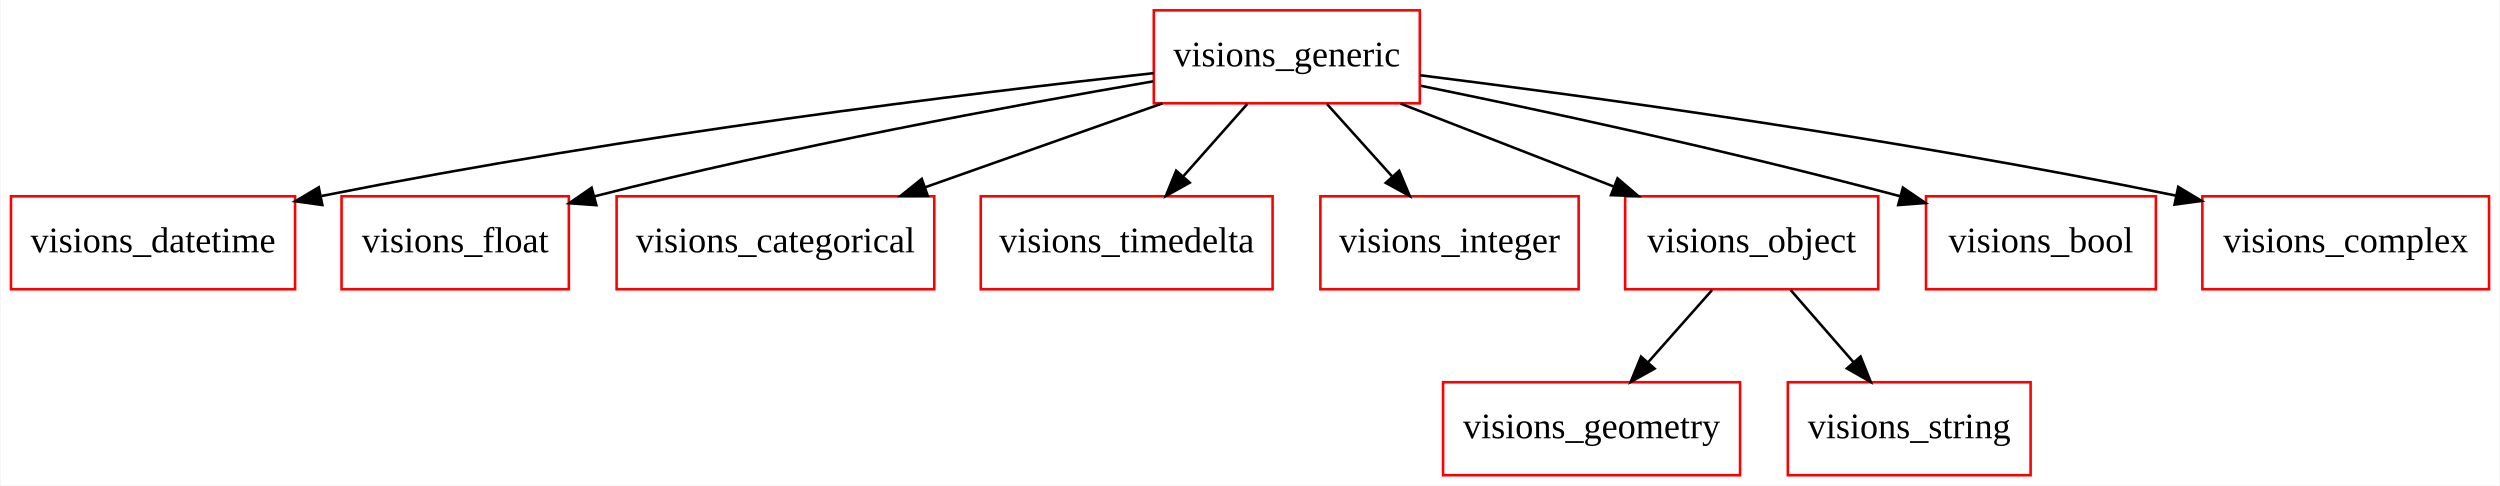
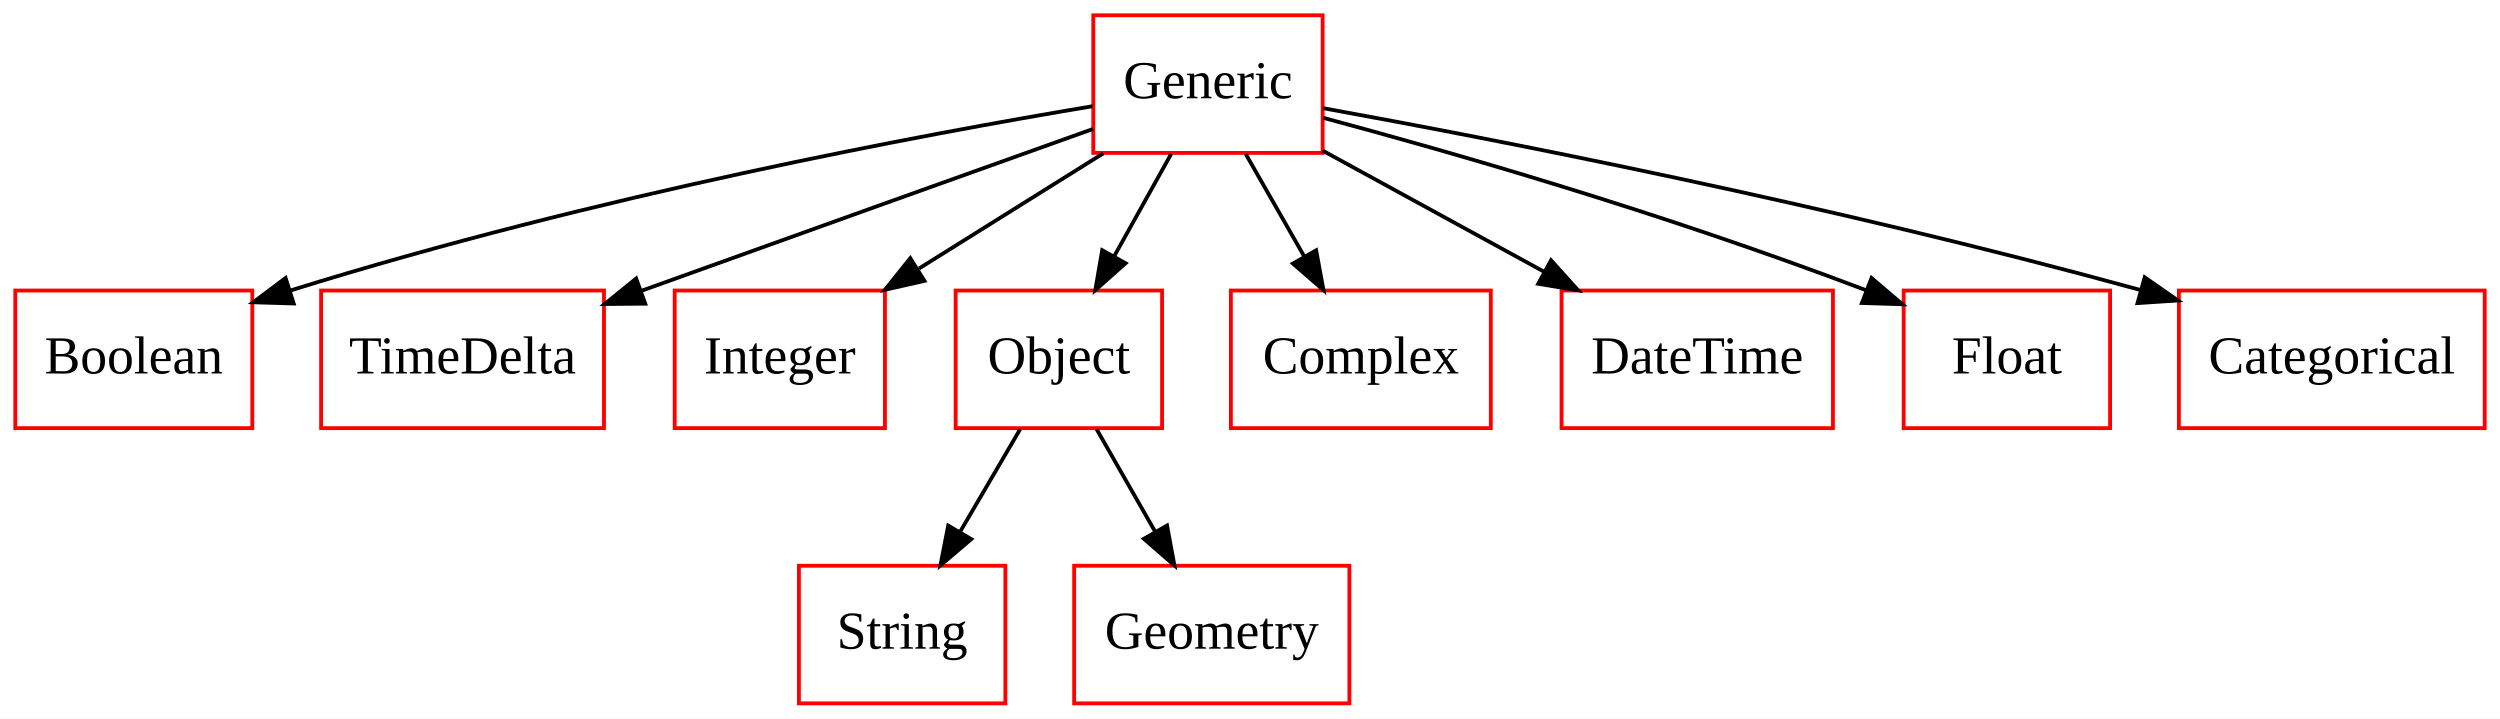
- <svg xmlns="http://www.w3.org/2000/svg" width="968pt" height="188pt" viewBox="0.00 0.00 967.50 188.00">
+ <svg xmlns="http://www.w3.org/2000/svg" width="654pt" height="188pt" viewBox="0.00 0.00 654.00 188.00">
  <g id="graph0" class="graph" transform="scale(1 1) rotate(0) translate(4 184)">
-     <polygon fill="white" stroke="none" points="-4,4 -4,-184 963.5,-184 963.5,4 -4,4" />
+     <polygon fill="white" stroke="none" points="-4,4 -4,-184 650,-184 650,4 -4,4" />
    <g id="node1" class="node">
-       <polygon fill="none" stroke="red" points="110,-108 0,-108 0,-72 110,-72 110,-108" />
-       <text text-anchor="middle" x="55" y="-86.3" font-family="Times New Roman,serif" font-size="14.00">visions_datetime</text>
+       <polygon fill="none" stroke="red" points="62,-108 0,-108 0,-72 62,-72 62,-108" />
+       <text text-anchor="middle" x="31" y="-86.3" font-family="Times New Roman,serif" font-size="14.00">Boolean</text>
    </g>
    <g id="node2" class="node">
-       <polygon fill="none" stroke="red" points="216,-108 128,-108 128,-72 216,-72 216,-108" />
-       <text text-anchor="middle" x="172" y="-86.3" font-family="Times New Roman,serif" font-size="14.00">visions_float</text>
+       <polygon fill="none" stroke="red" points="259,-36 205,-36 205,-0 259,-0 259,-36" />
+       <text text-anchor="middle" x="232" y="-14.3" font-family="Times New Roman,serif" font-size="14.00">String</text>
    </g>
    <g id="node3" class="node">
-       <polygon fill="none" stroke="red" points="357.5,-108 234.5,-108 234.5,-72 357.5,-72 357.5,-108" />
-       <text text-anchor="middle" x="296" y="-86.3" font-family="Times New Roman,serif" font-size="14.00">visions_categorical</text>
+       <polygon fill="none" stroke="red" points="154,-108 80,-108 80,-72 154,-72 154,-108" />
+       <text text-anchor="middle" x="117" y="-86.3" font-family="Times New Roman,serif" font-size="14.00">TimeDelta</text>
    </g>
    <g id="node4" class="node">
-       <polygon fill="none" stroke="red" points="488.5,-108 375.5,-108 375.5,-72 488.5,-72 488.5,-108" />
-       <text text-anchor="middle" x="432" y="-86.3" font-family="Times New Roman,serif" font-size="14.00">visions_timedelta</text>
+       <polygon fill="none" stroke="red" points="227.5,-108 172.5,-108 172.5,-72 227.5,-72 227.5,-108" />
+       <text text-anchor="middle" x="200" y="-86.3" font-family="Times New Roman,serif" font-size="14.00">Integer</text>
    </g>
    <g id="node5" class="node">
-       <polygon fill="none" stroke="red" points="607,-108 507,-108 507,-72 607,-72 607,-108" />
-       <text text-anchor="middle" x="557" y="-86.3" font-family="Times New Roman,serif" font-size="14.00">visions_integer</text>
+       <polygon fill="none" stroke="red" points="300,-108 246,-108 246,-72 300,-72 300,-108" />
+       <text text-anchor="middle" x="273" y="-86.3" font-family="Times New Roman,serif" font-size="14.00">Object</text>
+     </g>
+     <g id="edge1" class="edge">
+       <path fill="none" stroke="black" d="M262.865,-71.697C258.148,-63.644 252.438,-53.895 247.218,-44.982" />
+       <polygon fill="black" stroke="black" points="250.092,-42.964 242.018,-36.104 244.052,-46.502 250.092,-42.964" />
    </g>
    <g id="node6" class="node">
-       <polygon fill="none" stroke="red" points="669.5,-36 554.5,-36 554.5,-0 669.5,-0 669.5,-36" />
-       <text text-anchor="middle" x="612" y="-14.3" font-family="Times New Roman,serif" font-size="14.00">visions_geometry</text>
+       <polygon fill="none" stroke="red" points="349,-36 277,-36 277,-0 349,-0 349,-36" />
+       <text text-anchor="middle" x="313" y="-14.3" font-family="Times New Roman,serif" font-size="14.00">Geometry</text>
+     </g>
+     <g id="edge2" class="edge">
+       <path fill="none" stroke="black" d="M282.888,-71.697C287.489,-63.644 293.06,-53.895 298.153,-44.982" />
+       <polygon fill="black" stroke="black" points="301.304,-46.523 303.226,-36.104 295.226,-43.05 301.304,-46.523" />
    </g>
    <g id="node7" class="node">
-       <polygon fill="none" stroke="red" points="723,-108 625,-108 625,-72 723,-72 723,-108" />
-       <text text-anchor="middle" x="674" y="-86.3" font-family="Times New Roman,serif" font-size="14.00">visions_object</text>
+       <polygon fill="none" stroke="red" points="386,-108 318,-108 318,-72 386,-72 386,-108" />
+       <text text-anchor="middle" x="352" y="-86.3" font-family="Times New Roman,serif" font-size="14.00">Complex</text>
    </g>
-     <g id="edge1" class="edge">
-       <path fill="none" stroke="black" d="M658.674,-71.697C651.241,-63.305 642.177,-53.071 634.02,-43.861" />
-       <polygon fill="black" stroke="black" points="636.4,-41.27 627.15,-36.104 631.16,-45.911 636.4,-41.27" />
+     <g id="node8" class="node">
+       <polygon fill="none" stroke="red" points="475.5,-108 404.5,-108 404.5,-72 475.5,-72 475.5,-108" />
+       <text text-anchor="middle" x="440" y="-86.3" font-family="Times New Roman,serif" font-size="14.00">DateTime</text>
    </g>
    <g id="node9" class="node">
-       <polygon fill="none" stroke="red" points="782,-36 688,-36 688,-0 782,-0 782,-36" />
-       <text text-anchor="middle" x="735" y="-14.3" font-family="Times New Roman,serif" font-size="14.00">visions_string</text>
-     </g>
-     <g id="edge2" class="edge">
-       <path fill="none" stroke="black" d="M689.079,-71.697C696.392,-63.305 705.31,-53.071 713.335,-43.861" />
-       <polygon fill="black" stroke="black" points="716.164,-45.943 720.095,-36.104 710.886,-41.344 716.164,-45.943" />
-     </g>
-     <g id="node8" class="node">
-       <polygon fill="none" stroke="red" points="830.5,-108 741.5,-108 741.5,-72 830.5,-72 830.5,-108" />
-       <text text-anchor="middle" x="786" y="-86.3" font-family="Times New Roman,serif" font-size="14.00">visions_bool</text>
+       <polygon fill="none" stroke="red" points="548,-108 494,-108 494,-72 548,-72 548,-108" />
+       <text text-anchor="middle" x="521" y="-86.3" font-family="Times New Roman,serif" font-size="14.00">Float</text>
    </g>
    <g id="node10" class="node">
-       <polygon fill="none" stroke="red" points="959.5,-108 848.5,-108 848.5,-72 959.5,-72 959.5,-108" />
-       <text text-anchor="middle" x="904" y="-86.3" font-family="Times New Roman,serif" font-size="14.00">visions_complex</text>
+       <polygon fill="none" stroke="red" points="646,-108 566,-108 566,-72 646,-72 646,-108" />
+       <text text-anchor="middle" x="606" y="-86.3" font-family="Times New Roman,serif" font-size="14.00">Categorical</text>
    </g>
    <g id="node11" class="node">
-       <polygon fill="none" stroke="red" points="545.5,-180 442.5,-180 442.5,-144 545.5,-144 545.5,-180" />
-       <text text-anchor="middle" x="494" y="-158.3" font-family="Times New Roman,serif" font-size="14.00">visions_generic</text>
+       <polygon fill="none" stroke="red" points="342,-180 282,-180 282,-144 342,-144 342,-180" />
+       <text text-anchor="middle" x="312" y="-158.3" font-family="Times New Roman,serif" font-size="14.00">Generic</text>
    </g>
    <g id="edge3" class="edge">
-       <path fill="none" stroke="black" d="M442.415,-155.68C371.797,-147.964 240.947,-132.118 120.216,-108.115" />
-       <polygon fill="black" stroke="black" points="120.554,-104.613 110.06,-106.071 119.173,-111.475 120.554,-104.613" />
+       <path fill="none" stroke="black" d="M281.848,-156.221C237.549,-148.805 152.273,-133.021 71.997,-108.018" />
+       <polygon fill="black" stroke="black" points="72.825,-104.609 62.235,-104.923 70.71,-111.282 72.825,-104.609" />
    </g>
    <g id="edge4" class="edge">
-       <path fill="none" stroke="black" d="M442.246,-152.503C387.991,-143.19 300.444,-127.018 226,-108 225.899,-107.974 225.798,-107.948 225.696,-107.922" />
-       <polygon fill="black" stroke="black" points="226.659,-104.557 216.091,-105.314 224.824,-111.312 226.659,-104.557" />
+       <path fill="none" stroke="black" d="M281.943,-150.268C252.034,-139.581 204.831,-122.695 164,-108 163.9,-107.964 163.801,-107.928 163.701,-107.892" />
+       <polygon fill="black" stroke="black" points="164.791,-104.565 154.196,-104.466 162.417,-111.15 164.791,-104.565" />
    </g>
    <g id="edge5" class="edge">
-       <path fill="none" stroke="black" d="M445.817,-143.966C418.152,-134.185 383.223,-121.836 354.052,-111.524" />
-       <polygon fill="black" stroke="black" points="354.994,-108.144 344.399,-108.111 352.661,-114.744 354.994,-108.144" />
+       <path fill="none" stroke="black" d="M284.602,-143.876C270.093,-134.808 252.084,-123.552 236.415,-113.759" />
+       <polygon fill="black" stroke="black" points="237.839,-110.522 227.504,-108.19 234.129,-116.458 237.839,-110.522" />
    </g>
    <g id="edge6" class="edge">
-       <path fill="none" stroke="black" d="M478.674,-143.697C471.241,-135.305 462.177,-125.07 454.02,-115.861" />
-       <polygon fill="black" stroke="black" points="456.4,-113.27 447.15,-108.104 451.16,-117.911 456.4,-113.27" />
+       <path fill="none" stroke="black" d="M302.36,-143.697C297.873,-135.644 292.441,-125.894 287.476,-116.982" />
+       <polygon fill="black" stroke="black" points="290.454,-115.137 282.53,-108.104 284.339,-118.544 290.454,-115.137" />
    </g>
    <g id="edge7" class="edge">
-       <path fill="none" stroke="black" d="M509.573,-143.697C517.202,-135.22 526.523,-124.864 534.876,-115.583" />
-       <polygon fill="black" stroke="black" points="537.518,-117.879 541.606,-108.104 532.315,-113.196 537.518,-117.879" />
+       <path fill="none" stroke="black" d="M321.888,-143.697C326.489,-135.644 332.06,-125.894 337.153,-116.982" />
+       <polygon fill="black" stroke="black" points="340.304,-118.523 342.226,-108.104 334.226,-115.05 340.304,-118.523" />
    </g>
    <g id="edge8" class="edge">
-       <path fill="none" stroke="black" d="M538.033,-143.876C562.968,-134.179 594.338,-121.98 620.662,-111.743" />
-       <polygon fill="black" stroke="black" points="622.059,-114.955 630.11,-108.068 619.521,-108.431 622.059,-114.955" />
+       <path fill="none" stroke="black" d="M342.01,-144.588C359.283,-135.142 381.208,-123.152 399.938,-112.909" />
+       <polygon fill="black" stroke="black" points="401.747,-115.909 408.841,-108.04 398.388,-109.767 401.747,-115.909" />
    </g>
    <g id="edge9" class="edge">
-       <path fill="none" stroke="black" d="M545.845,-150.793C592.093,-141.387 661.811,-126.469 731.471,-108.024" />
-       <polygon fill="black" stroke="black" points="732.54,-111.361 741.298,-105.398 730.733,-104.598 732.54,-111.361" />
+       <path fill="none" stroke="black" d="M342.138,-153.185C375.103,-144.331 429.558,-128.807 484.182,-108.061" />
+       <polygon fill="black" stroke="black" points="485.588,-111.27 493.66,-104.408 483.07,-104.738 485.588,-111.27" />
    </g>
    <g id="edge10" class="edge">
-       <path fill="none" stroke="black" d="M545.605,-154.858C611.505,-146.625 729.192,-130.614 838.376,-108.234" />
-       <polygon fill="black" stroke="black" points="839.155,-111.647 848.237,-106.19 837.734,-104.793 839.155,-111.647" />
+       <path fill="none" stroke="black" d="M342.08,-155.707C386.807,-147.575 473.592,-130.794 555.983,-108.119" />
+       <polygon fill="black" stroke="black" points="557.052,-111.455 565.746,-105.398 555.173,-104.712 557.052,-111.455" />
    </g>
  </g>
</svg>
